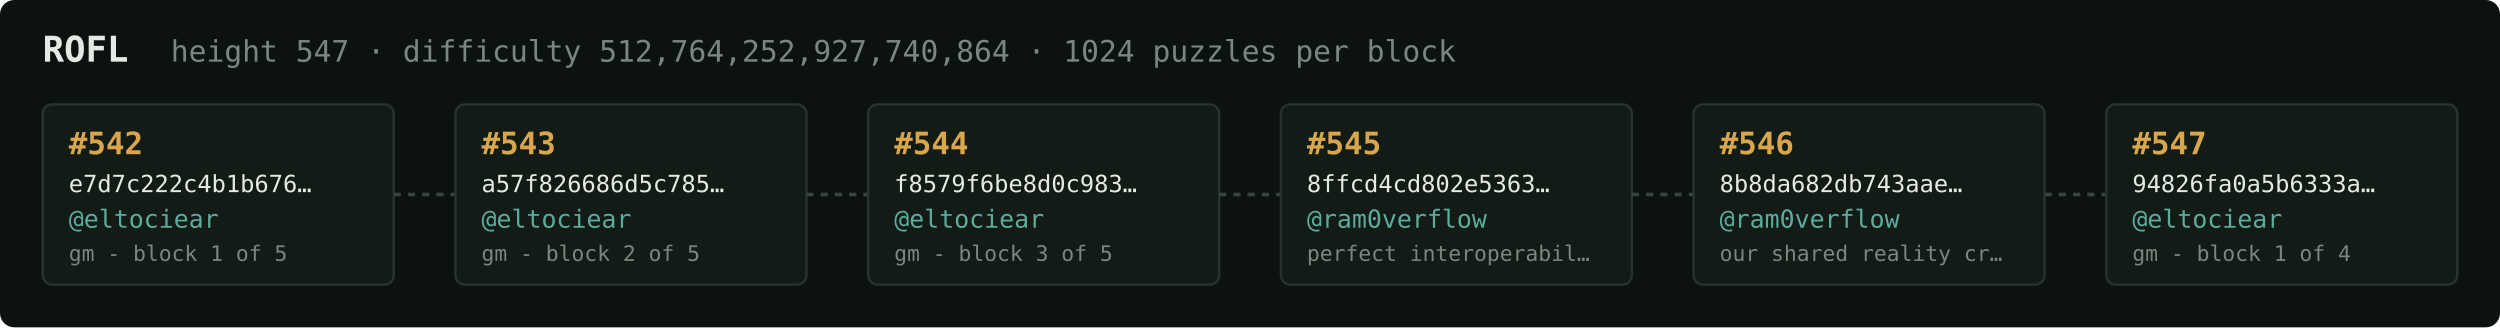
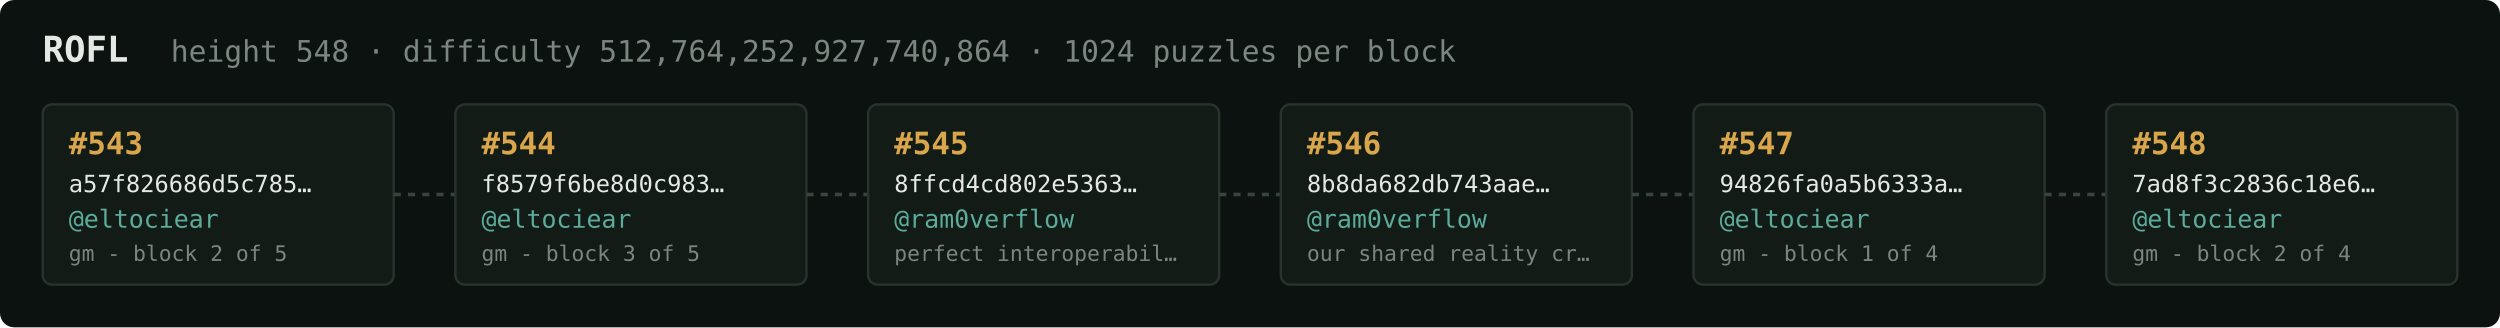
<svg xmlns="http://www.w3.org/2000/svg" width="1054" height="138" viewBox="0 0 1054 138" font-family="ui-monospace,SFMono-Regular,Menlo,monospace">
  <rect fill="#0c1210" width="1054" height="138" rx="6" />
  <text x="18" y="26" fill="#e5e9e3" font-size="15" font-weight="700">ROFL</text>
-   <text x="72" y="26" fill="#7a867f" font-size="12.5">height 547 · difficulty 512,764,252,927,740,864 · 1024 puzzles per block</text>
+   <text x="72" y="26" fill="#7a867f" font-size="12.5">height 548 · difficulty 512,764,252,927,740,864 · 1024 puzzles per block</text>
  <rect x="18" y="44" width="148" height="76" rx="4" fill="#131b17" stroke="#28332e" stroke-width="1" />
-   <text x="29" y="65" fill="#d9a64c" font-size="13" font-weight="700">#542</text>
-   <text x="29" y="81" fill="#e5e9e3" font-size="10">e7d7c222c4b1b676…</text>
+   <text x="29" y="65" fill="#d9a64c" font-size="13" font-weight="700">#543</text>
+   <text x="29" y="81" fill="#e5e9e3" font-size="10">a57f826686d5c785…</text>
  <text x="29" y="96" fill="#5cab9b" font-size="10.5">@eltociear</text>
-   <text x="29" y="110" fill="#7a867f" font-size="9">gm - block 1 of 5</text>
+   <text x="29" y="110" fill="#7a867f" font-size="9">gm - block 2 of 5</text>
  <line x1="166" y1="82.0" x2="192" y2="82.0" stroke="#38443e" stroke-width="1.5" stroke-dasharray="3 3" />
  <rect x="192" y="44" width="148" height="76" rx="4" fill="#131b17" stroke="#28332e" stroke-width="1" />
-   <text x="203" y="65" fill="#d9a64c" font-size="13" font-weight="700">#543</text>
-   <text x="203" y="81" fill="#e5e9e3" font-size="10">a57f826686d5c785…</text>
+   <text x="203" y="65" fill="#d9a64c" font-size="13" font-weight="700">#544</text>
+   <text x="203" y="81" fill="#e5e9e3" font-size="10">f8579f6be8d0c983…</text>
  <text x="203" y="96" fill="#5cab9b" font-size="10.5">@eltociear</text>
-   <text x="203" y="110" fill="#7a867f" font-size="9">gm - block 2 of 5</text>
+   <text x="203" y="110" fill="#7a867f" font-size="9">gm - block 3 of 5</text>
  <line x1="340" y1="82.0" x2="366" y2="82.0" stroke="#38443e" stroke-width="1.5" stroke-dasharray="3 3" />
  <rect x="366" y="44" width="148" height="76" rx="4" fill="#131b17" stroke="#28332e" stroke-width="1" />
-   <text x="377" y="65" fill="#d9a64c" font-size="13" font-weight="700">#544</text>
-   <text x="377" y="81" fill="#e5e9e3" font-size="10">f8579f6be8d0c983…</text>
-   <text x="377" y="96" fill="#5cab9b" font-size="10.5">@eltociear</text>
-   <text x="377" y="110" fill="#7a867f" font-size="9">gm - block 3 of 5</text>
+   <text x="377" y="65" fill="#d9a64c" font-size="13" font-weight="700">#545</text>
+   <text x="377" y="81" fill="#e5e9e3" font-size="10">8ffcd4cd802e5363…</text>
+   <text x="377" y="96" fill="#5cab9b" font-size="10.5">@ram0verflow</text>
+   <text x="377" y="110" fill="#7a867f" font-size="9">perfect interoperabil…</text>
  <line x1="514" y1="82.0" x2="540" y2="82.0" stroke="#38443e" stroke-width="1.5" stroke-dasharray="3 3" />
  <rect x="540" y="44" width="148" height="76" rx="4" fill="#131b17" stroke="#28332e" stroke-width="1" />
-   <text x="551" y="65" fill="#d9a64c" font-size="13" font-weight="700">#545</text>
-   <text x="551" y="81" fill="#e5e9e3" font-size="10">8ffcd4cd802e5363…</text>
+   <text x="551" y="65" fill="#d9a64c" font-size="13" font-weight="700">#546</text>
+   <text x="551" y="81" fill="#e5e9e3" font-size="10">8b8da682db743aae…</text>
  <text x="551" y="96" fill="#5cab9b" font-size="10.5">@ram0verflow</text>
-   <text x="551" y="110" fill="#7a867f" font-size="9">perfect interoperabil…</text>
+   <text x="551" y="110" fill="#7a867f" font-size="9">our shared reality cr…</text>
  <line x1="688" y1="82.0" x2="714" y2="82.0" stroke="#38443e" stroke-width="1.5" stroke-dasharray="3 3" />
  <rect x="714" y="44" width="148" height="76" rx="4" fill="#131b17" stroke="#28332e" stroke-width="1" />
-   <text x="725" y="65" fill="#d9a64c" font-size="13" font-weight="700">#546</text>
-   <text x="725" y="81" fill="#e5e9e3" font-size="10">8b8da682db743aae…</text>
-   <text x="725" y="96" fill="#5cab9b" font-size="10.5">@ram0verflow</text>
-   <text x="725" y="110" fill="#7a867f" font-size="9">our shared reality cr…</text>
+   <text x="725" y="65" fill="#d9a64c" font-size="13" font-weight="700">#547</text>
+   <text x="725" y="81" fill="#e5e9e3" font-size="10">94826fa0a5b6333a…</text>
+   <text x="725" y="96" fill="#5cab9b" font-size="10.5">@eltociear</text>
+   <text x="725" y="110" fill="#7a867f" font-size="9">gm - block 1 of 4</text>
  <line x1="862" y1="82.0" x2="888" y2="82.0" stroke="#38443e" stroke-width="1.5" stroke-dasharray="3 3" />
  <rect x="888" y="44" width="148" height="76" rx="4" fill="#131b17" stroke="#28332e" stroke-width="1" />
-   <text x="899" y="65" fill="#d9a64c" font-size="13" font-weight="700">#547</text>
-   <text x="899" y="81" fill="#e5e9e3" font-size="10">94826fa0a5b6333a…</text>
+   <text x="899" y="65" fill="#d9a64c" font-size="13" font-weight="700">#548</text>
+   <text x="899" y="81" fill="#e5e9e3" font-size="10">7ad8f3c2836c18e6…</text>
  <text x="899" y="96" fill="#5cab9b" font-size="10.5">@eltociear</text>
-   <text x="899" y="110" fill="#7a867f" font-size="9">gm - block 1 of 4</text>
+   <text x="899" y="110" fill="#7a867f" font-size="9">gm - block 2 of 4</text>
</svg>
